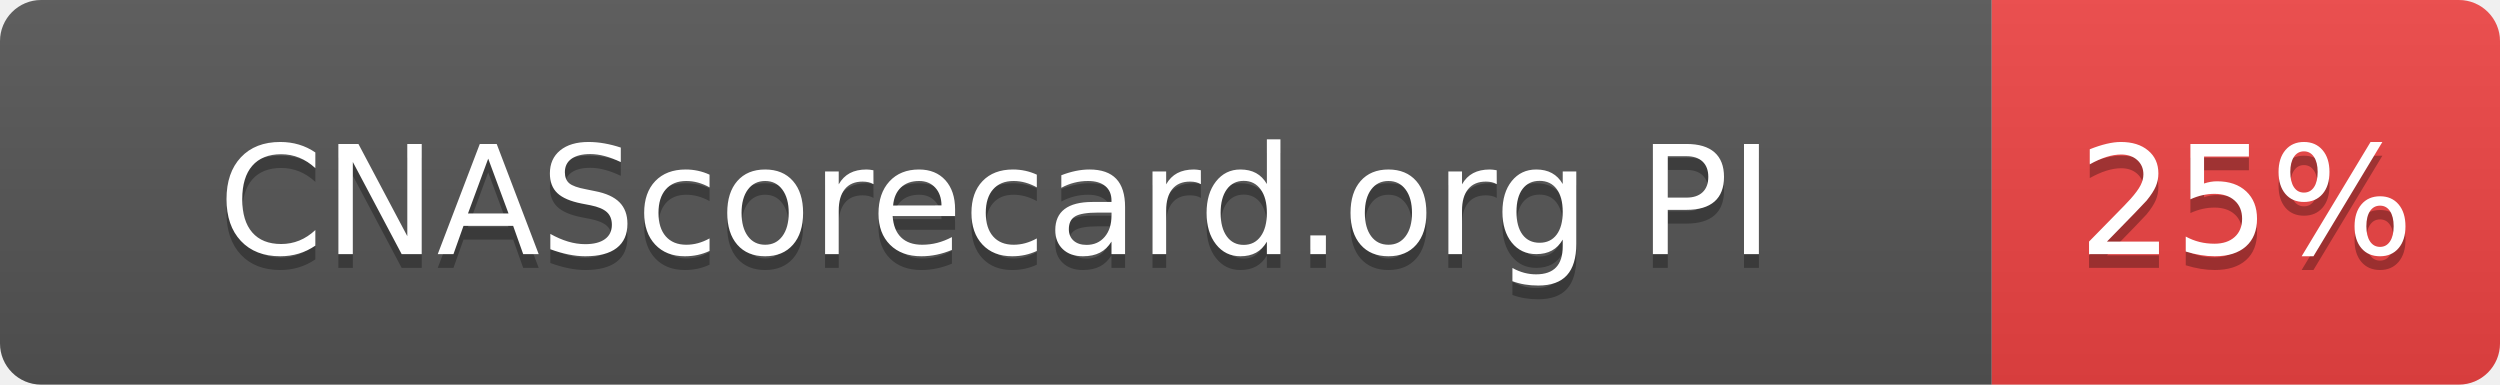
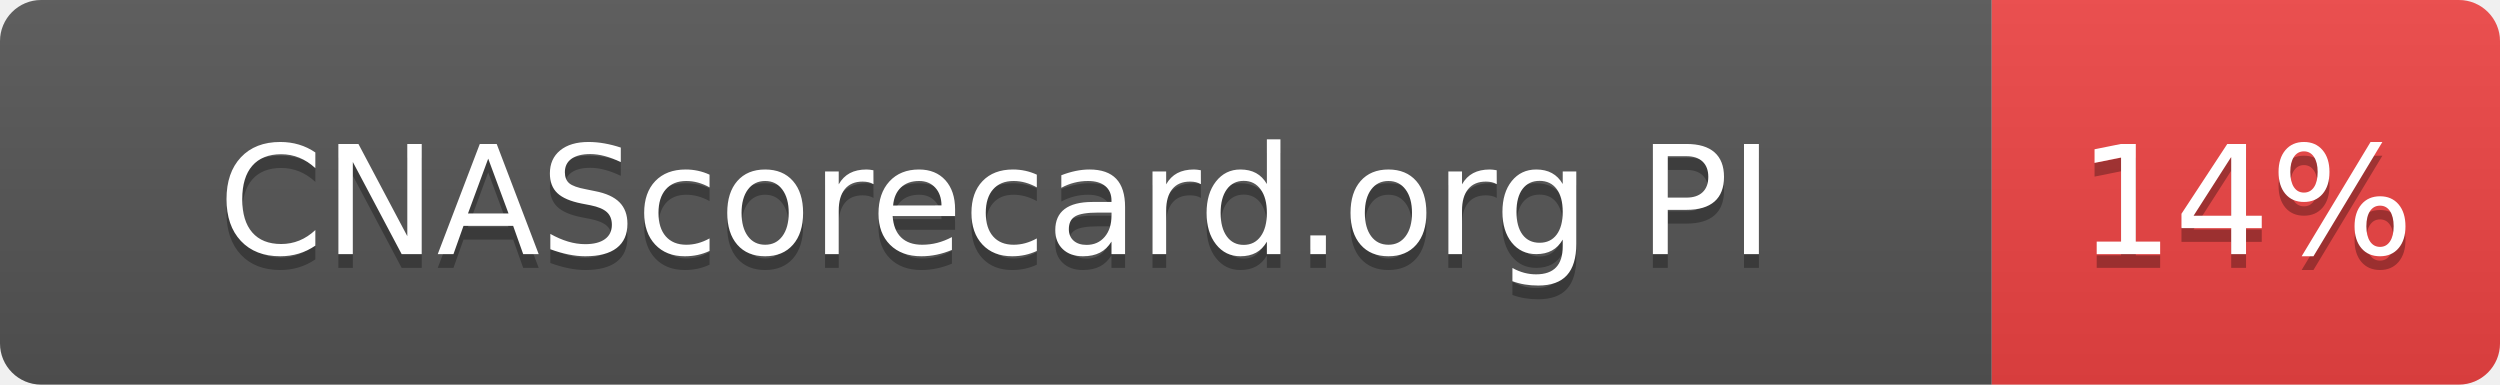
- <svg xmlns="http://www.w3.org/2000/svg" width="182" height="28" role="img" aria-label="CNAScorecard.org PI: 25%">
+ <svg xmlns="http://www.w3.org/2000/svg" width="182" height="28" role="img" aria-label="CNAScorecard.org PI: 14%">
  <linearGradient id="s" x2="0" y2="100%">
    <stop offset="0" stop-color="#bbb" stop-opacity=".1" />
    <stop offset="1" stop-opacity=".1" />
  </linearGradient>
  <clipPath id="r">
    <rect width="182" height="28" rx="3" fill="#fff" />
  </clipPath>
  <g clip-path="url(#r)">
    <rect width="145" height="28" fill="#555" />
    <rect x="145" width="37" height="28" fill="#EF4444" />
    <rect width="182" height="28" fill="url(#s)" />
  </g>
  <g fill="#fff" text-anchor="middle" font-family="Verdana,Geneva,DejaVu Sans,sans-serif" text-rendering="geometricPrecision" font-size="110">
    <text aria-hidden="true" x="725" y="195" fill="#010101" fill-opacity=".3" transform="scale(.1)" textLength="1178">CNAScorecard.org PI</text>
    <text x="725" y="185" transform="scale(.1)" fill="#fff" textLength="1178">CNAScorecard.org PI</text>
-     <text aria-hidden="true" x="1635" y="195" fill="#010101" fill-opacity=".3" transform="scale(.1)" textLength="210">25%</text>
-     <text x="1635" y="185" transform="scale(.1)" fill="#fff" textLength="210">25%</text>
+     <text aria-hidden="true" x="1635" y="195" fill="#010101" fill-opacity=".3" transform="scale(.1)" textLength="210">14%</text>
+     <text x="1635" y="185" transform="scale(.1)" fill="#fff" textLength="210">14%</text>
  </g>
</svg>
